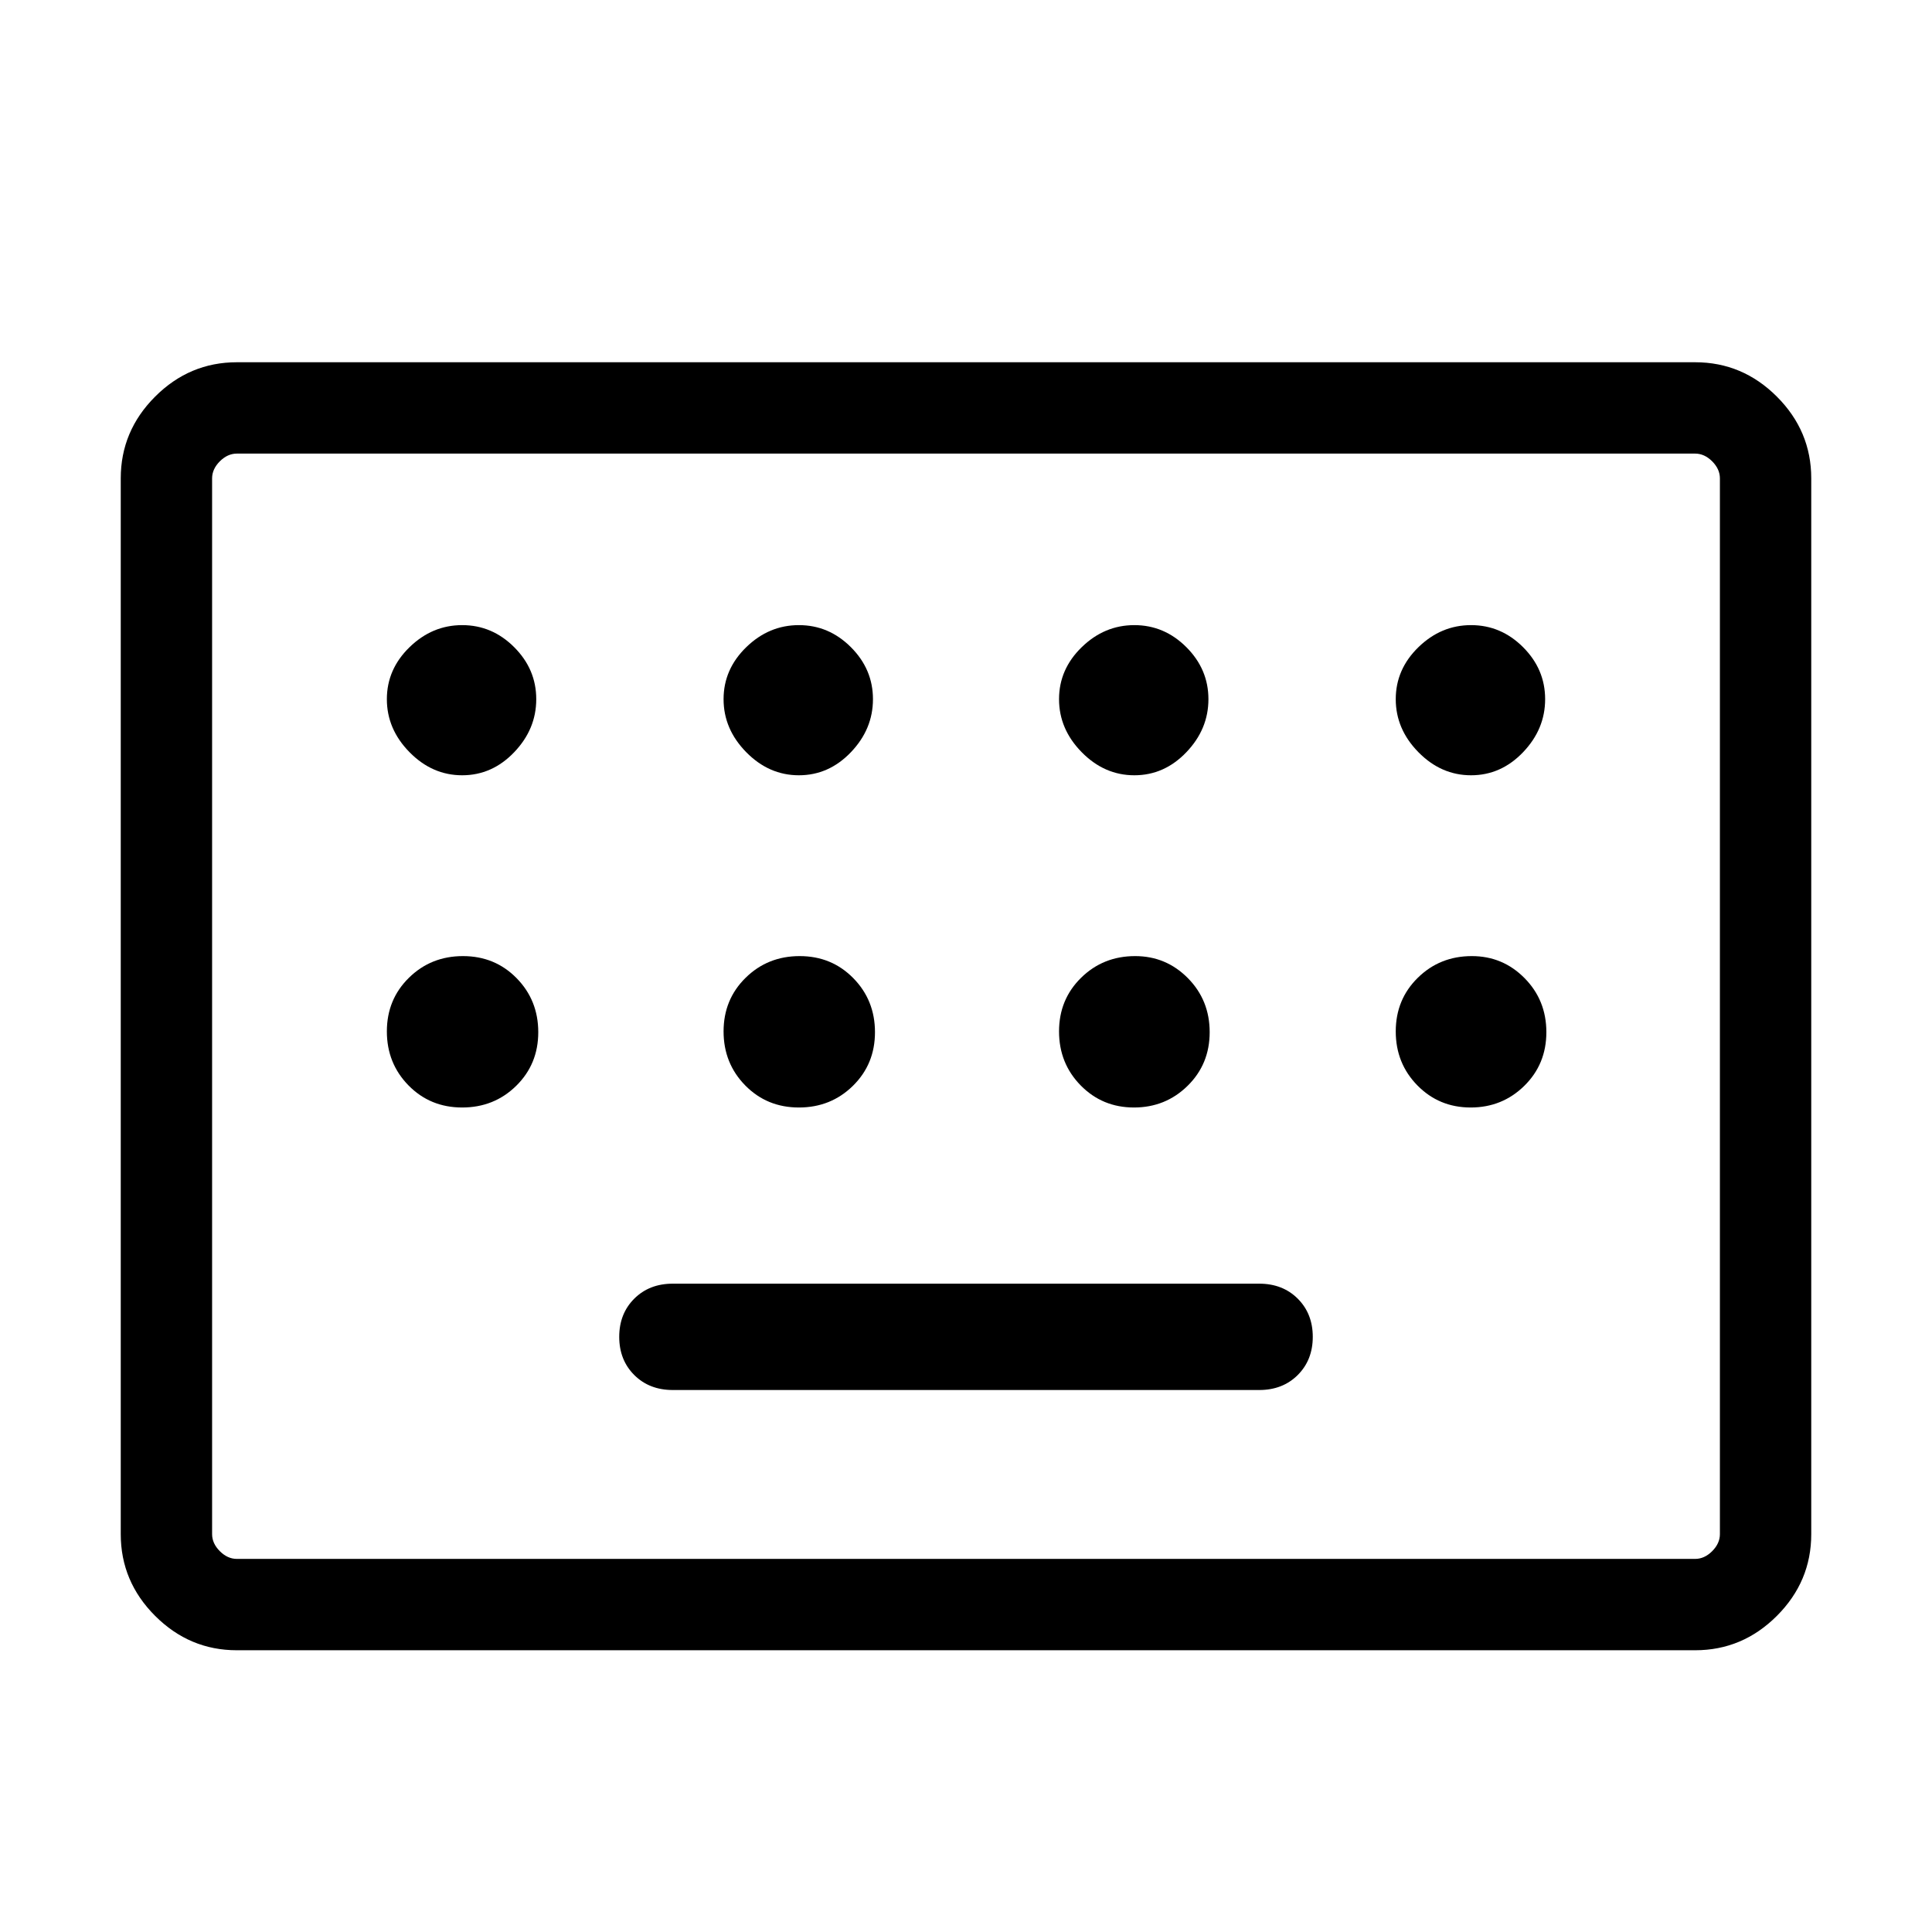
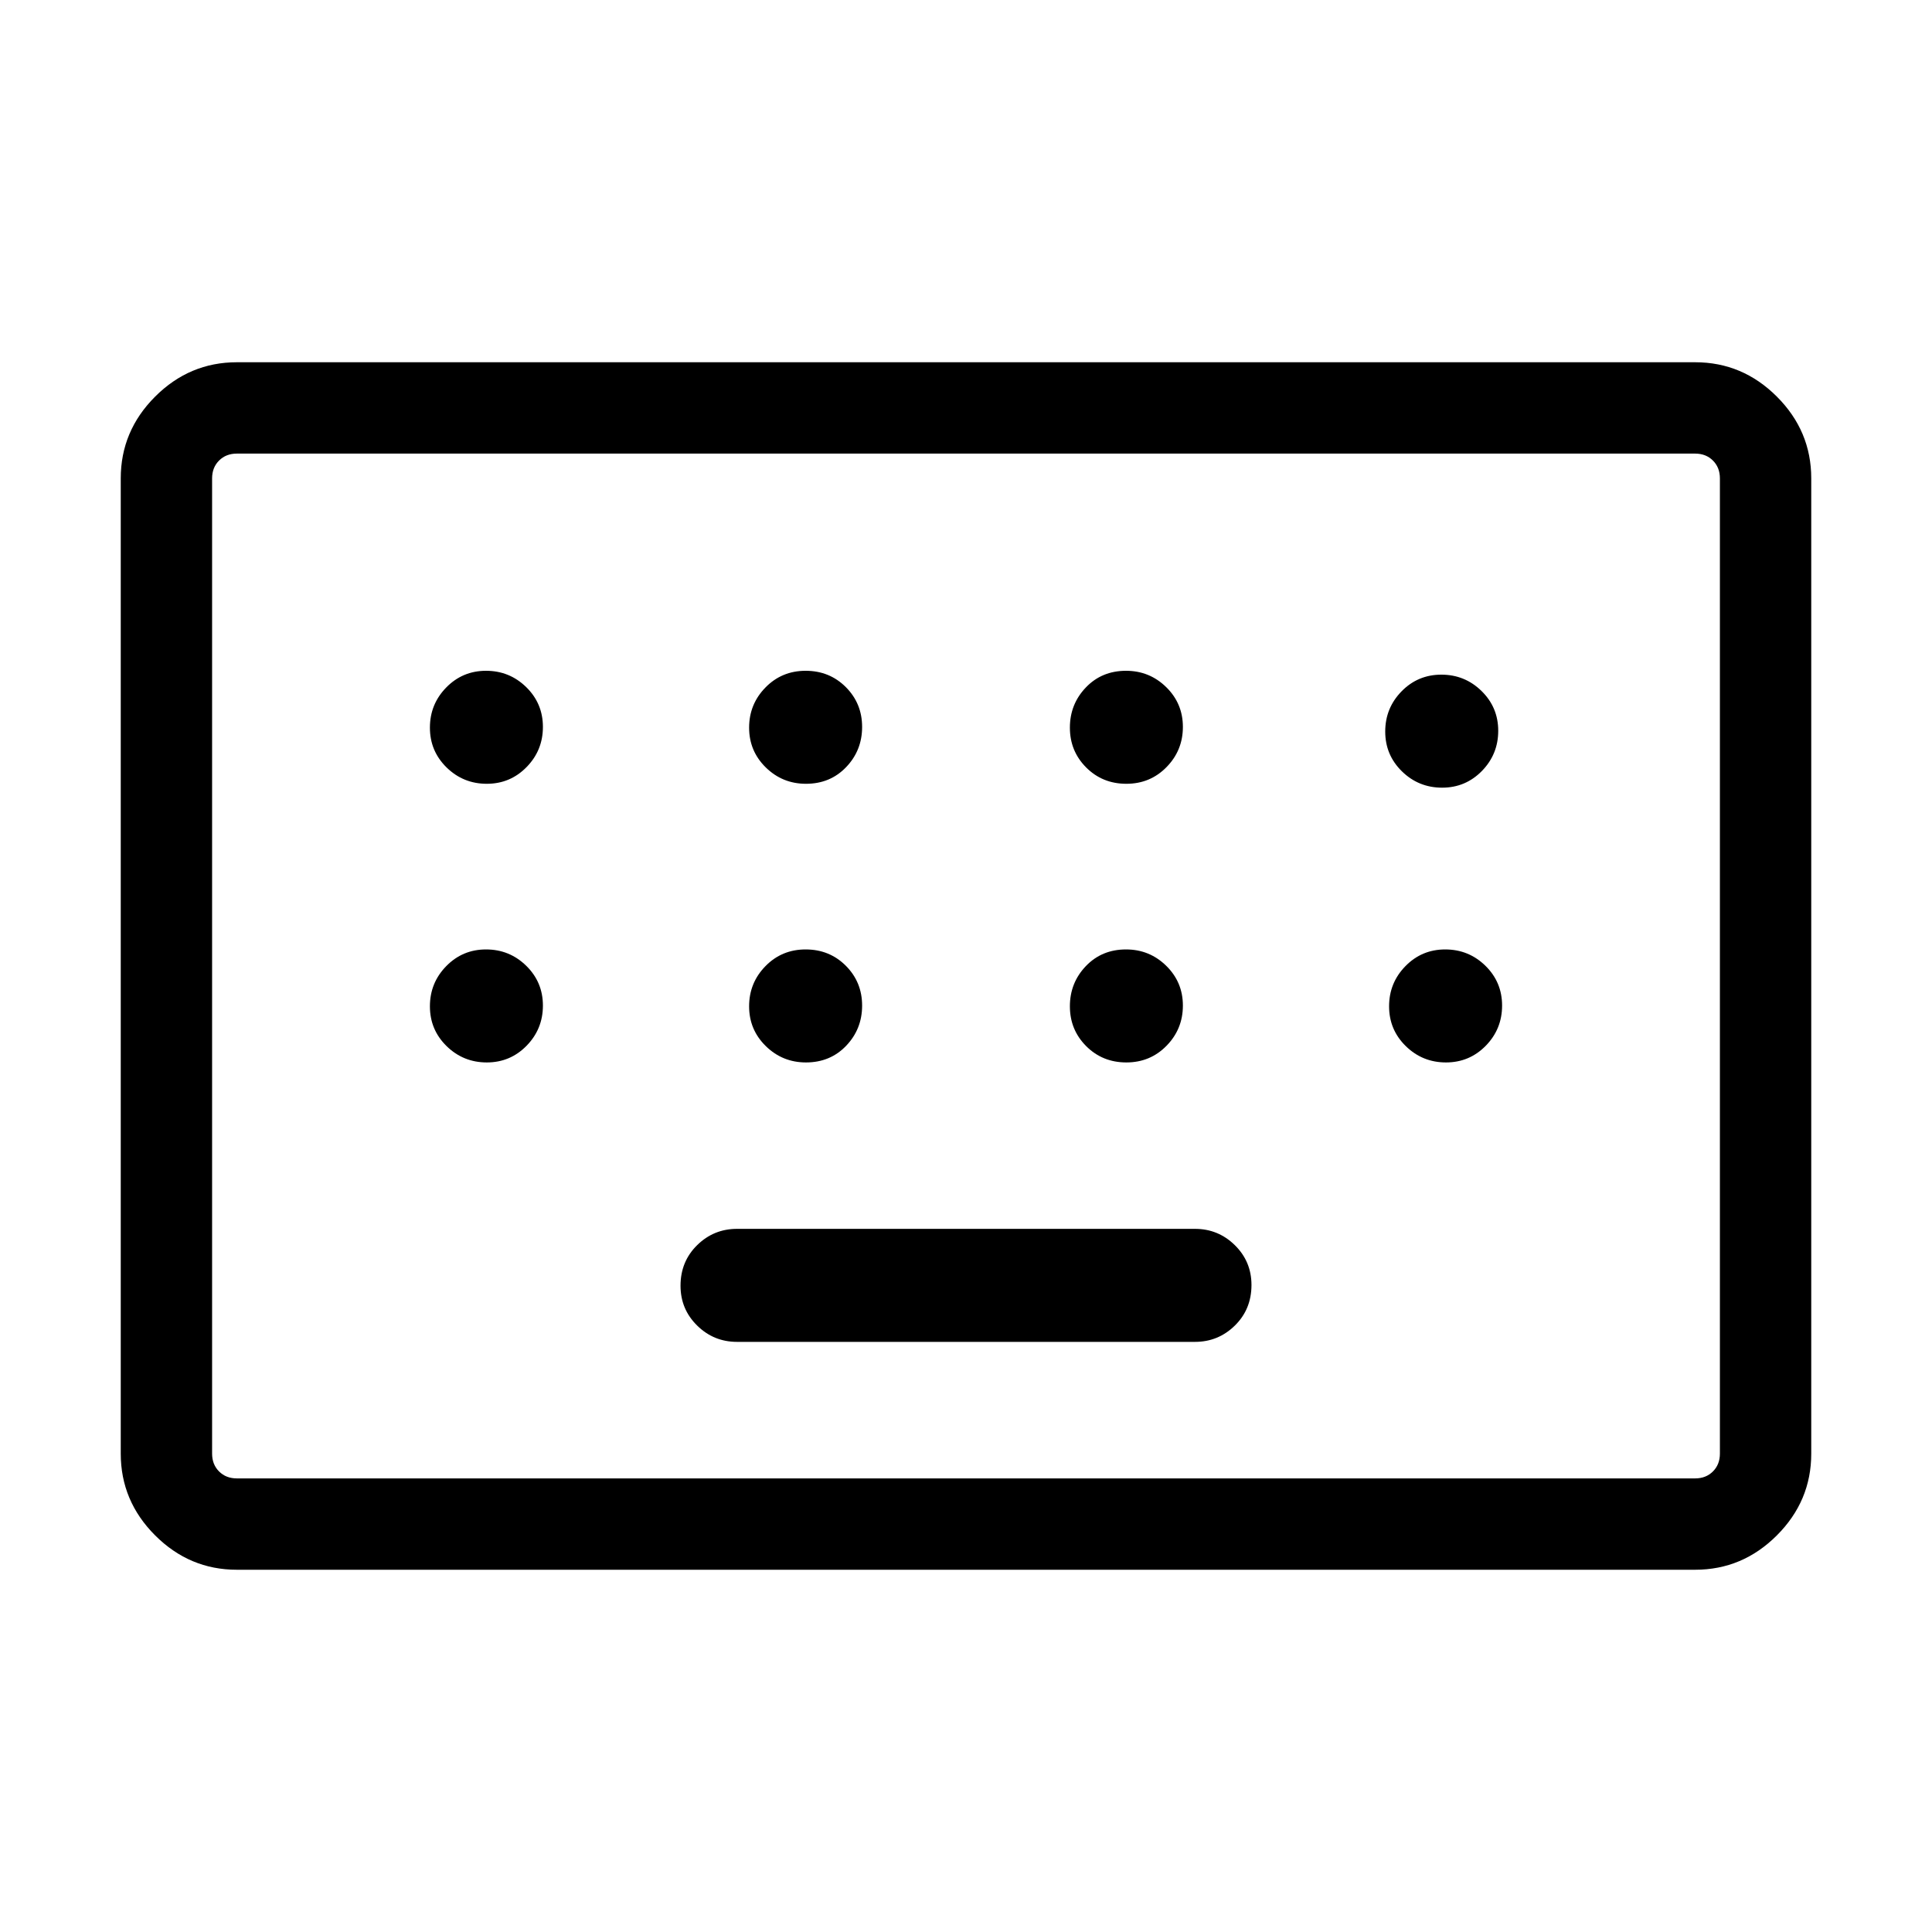
<svg xmlns="http://www.w3.org/2000/svg" width="48" height="48" viewBox="0 -960 960 960">
-   <path d="M117.69-140q-23.53 0-40.61-17.08T60-197.69v-524.62q0-23.53 17.08-40.61T117.69-780h724.62q23.53 0 40.61 17.08T900-722.31v524.62q0 23.53-17.08 40.61T842.31-140H117.69Zm0-45.39h724.62q4.61 0 8.46-3.84 3.84-3.85 3.84-8.46v-524.62q0-4.61-3.84-8.46-3.85-3.84-8.46-3.84H117.69q-4.61 0-8.46 3.84-3.84 3.85-3.84 8.46v524.62q0 4.61 3.84 8.46 3.85 3.84 8.46 3.84Zm216.62-83.92h291.38q11.69 0 19.16-7.46 7.46-7.46 7.46-18.96t-7.46-18.96q-7.47-7.46-19.16-7.46H334.31q-11.69 0-19.16 7.46-7.46 7.46-7.46 18.96t7.46 18.96q7.47 7.46 19.16 7.46Zm-228.92 83.92v-549.22 549.22Zm124.26-389.38q14.89 0 25.85-11.46t10.96-26.35q0-14.88-10.96-25.84-10.96-10.96-25.85-10.96-14.88 0-26.15 10.96-11.27 10.96-11.27 25.84 0 14.89 11.27 26.35t26.15 11.46Zm167.31 0q14.89 0 25.85-11.46t10.96-26.35q0-14.88-10.96-25.84-10.96-10.96-25.85-10.96-14.88 0-26.15 10.96-11.27 10.96-11.27 25.84 0 14.89 11.27 26.35t26.15 11.46Zm166.69 0q14.89 0 25.85-11.46t10.96-26.35q0-14.88-10.96-25.84-10.96-10.96-25.85-10.96-14.88 0-26.15 10.96-11.27 10.96-11.27 25.84 0 14.89 11.27 26.35t26.15 11.46Zm167.31 0q14.89 0 25.85-11.46t10.96-26.35q0-14.88-10.96-25.84-10.96-10.96-25.85-10.96-14.88 0-26.15 10.96-11.27 10.96-11.27 25.84 0 14.89 11.27 26.35t26.15 11.46ZM229.65-409.69q15.89 0 26.85-10.77t10.96-26.65q0-15.89-10.77-26.85t-26.65-10.96q-15.89 0-26.85 10.77-10.96 10.76-10.96 26.65 0 15.88 10.77 26.85 10.77 10.96 26.65 10.96Zm167.31 0q15.89 0 26.85-10.77t10.96-26.65q0-15.89-10.77-26.85t-26.65-10.96q-15.89 0-26.85 10.77-10.96 10.76-10.96 26.65 0 15.88 10.77 26.85 10.77 10.96 26.65 10.96Zm166.5 0q15.69 0 26.65-10.77 10.97-10.77 10.97-26.65 0-15.89-10.82-26.85-10.83-10.96-26.22-10.96-15.89 0-26.85 10.77-10.96 10.76-10.96 26.65 0 15.88 10.77 26.85 10.77 10.96 26.46 10.96Zm167.31 0q15.69 0 26.65-10.77 10.96-10.77 10.96-26.65 0-15.89-10.82-26.85t-26.21-10.96q-15.89 0-26.85 10.77-10.96 10.76-10.96 26.65 0 15.88 10.77 26.85 10.77 10.96 26.46 10.96Z" />
+   <path d="M117.69-180q-23.53 0-40.61-17.08T60-237.69v-484.62q0-23.53 17.08-40.61T117.69-780h724.62q23.53 0 40.61 17.08T900-722.31v484.62q0 23.53-17.08 40.61T842.31-180H117.69Zm0-45.39h724.62q5.38 0 8.84-3.46t3.46-8.84v-484.62q0-5.38-3.46-8.84t-8.84-3.46H117.69q-5.38 0-8.84 3.46t-3.46 8.84v484.62q0 5.38 3.46 8.84t8.84 3.46Zm248.54-67.84h227.54q11.58 0 19.83-8.11 8.25-8.1 8.25-20.15 0-11.66-8.25-19.78-8.25-8.12-19.83-8.12H366.23q-11.59 0-19.83 8.11-8.25 8.11-8.25 20.15 0 11.67 8.25 19.78 8.24 8.12 19.83 8.12Zm-260.84 67.84v-509.22 509.22Zm136.49-345.15q11.66 0 19.77-8.3 8.12-8.29 8.12-19.96 0-11.66-8.3-19.78-8.3-8.11-19.96-8.11t-19.78 8.3q-8.11 8.29-8.11 19.96 0 11.66 8.29 19.78 8.3 8.11 19.97 8.11Zm158.6 0q12.06 0 19.98-8.3 7.92-8.29 7.92-19.96 0-11.66-8.09-19.78-8.1-8.11-19.97-8.11-11.86 0-19.97 8.3-8.12 8.29-8.12 19.96 0 11.66 8.3 19.78 8.29 8.11 19.95 8.11Zm159.2 0q11.86 0 19.97-8.3 8.12-8.29 8.12-19.96 0-11.66-8.3-19.78-8.29-8.11-19.95-8.11-12.06 0-19.98 8.3-7.92 8.29-7.92 19.96 0 11.66 8.09 19.78 8.1 8.11 19.97 8.11Zm156.89 1.93q11.66 0 19.78-8.3 8.11-8.3 8.11-19.96 0-11.67-8.3-19.78-8.29-8.12-19.96-8.12-11.66 0-19.78 8.3-8.11 8.3-8.11 19.96t8.29 19.78q8.3 8.12 19.97 8.12ZM241.88-432.08q11.66 0 19.77-8.29 8.12-8.3 8.12-19.97 0-11.66-8.3-19.78-8.3-8.11-19.96-8.11t-19.78 8.3q-8.11 8.29-8.11 19.96 0 11.66 8.29 19.78 8.3 8.11 19.97 8.11Zm158.6 0q12.06 0 19.98-8.29 7.92-8.3 7.92-19.97 0-11.66-8.09-19.78-8.1-8.11-19.97-8.11-11.86 0-19.97 8.3-8.12 8.29-8.12 19.96 0 11.66 8.3 19.78 8.29 8.11 19.95 8.11Zm159.2 0q11.86 0 19.97-8.29 8.12-8.3 8.12-19.97 0-11.66-8.3-19.78-8.29-8.11-19.95-8.11-12.06 0-19.98 8.3-7.92 8.29-7.92 19.96 0 11.66 8.09 19.78 8.1 8.11 19.97 8.11Zm158.81 0q11.66 0 19.78-8.29 8.11-8.3 8.11-19.97 0-11.66-8.29-19.78-8.3-8.11-19.97-8.11-11.66 0-19.77 8.3-8.12 8.29-8.12 19.96 0 11.66 8.3 19.78 8.3 8.11 19.96 8.11Z" />
</svg>
